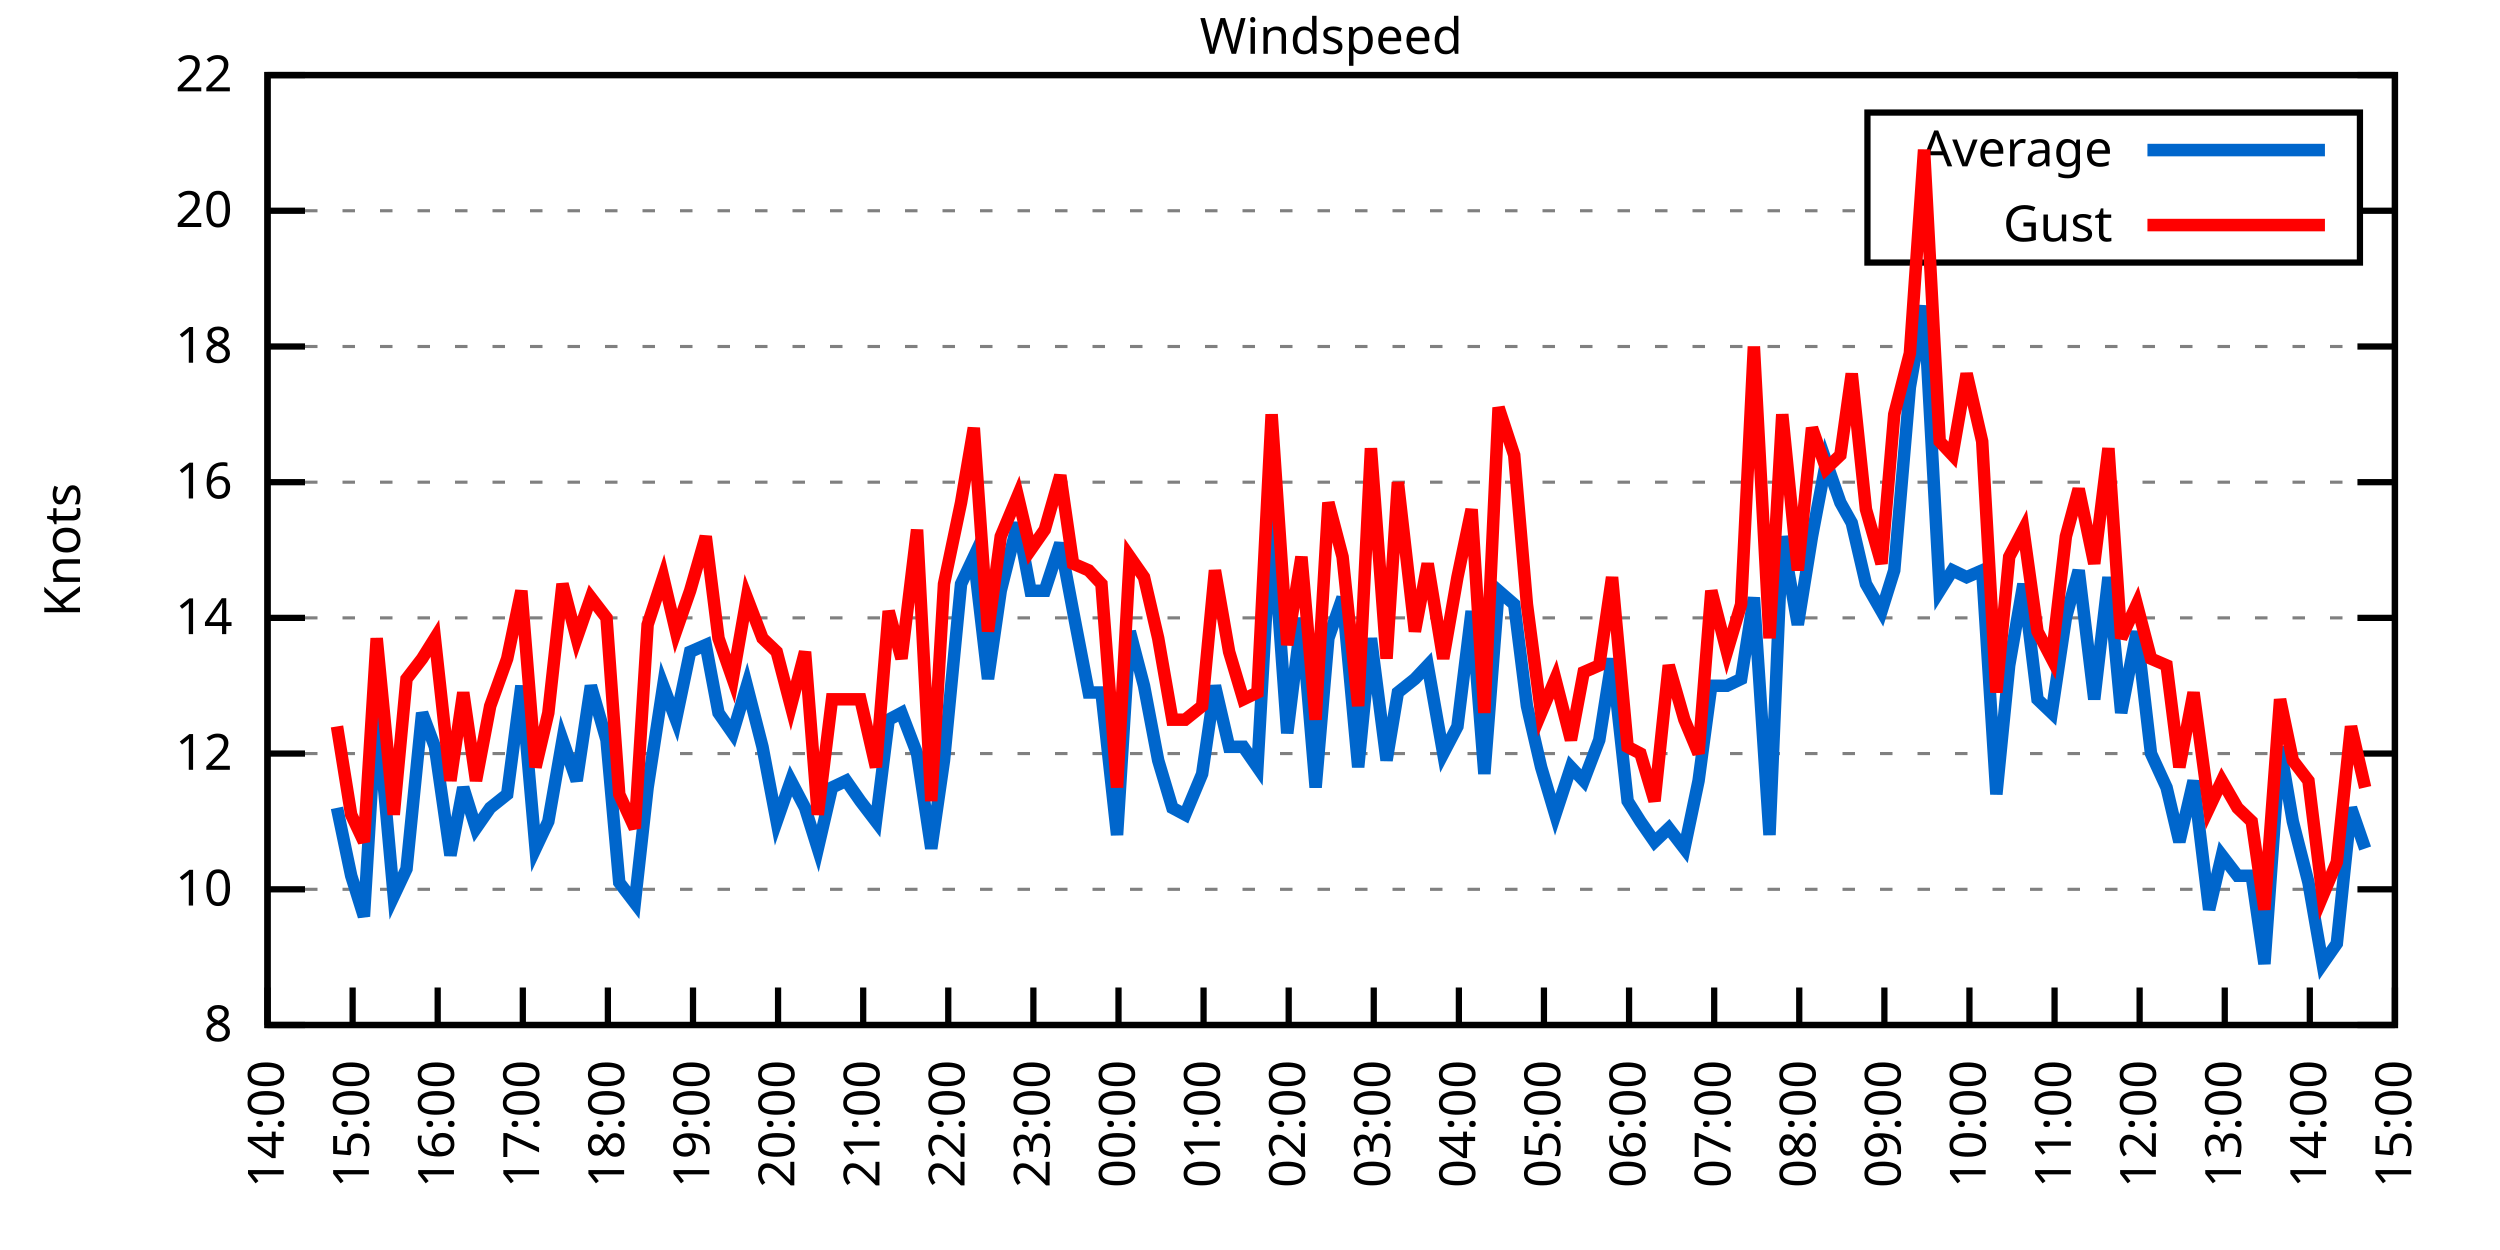
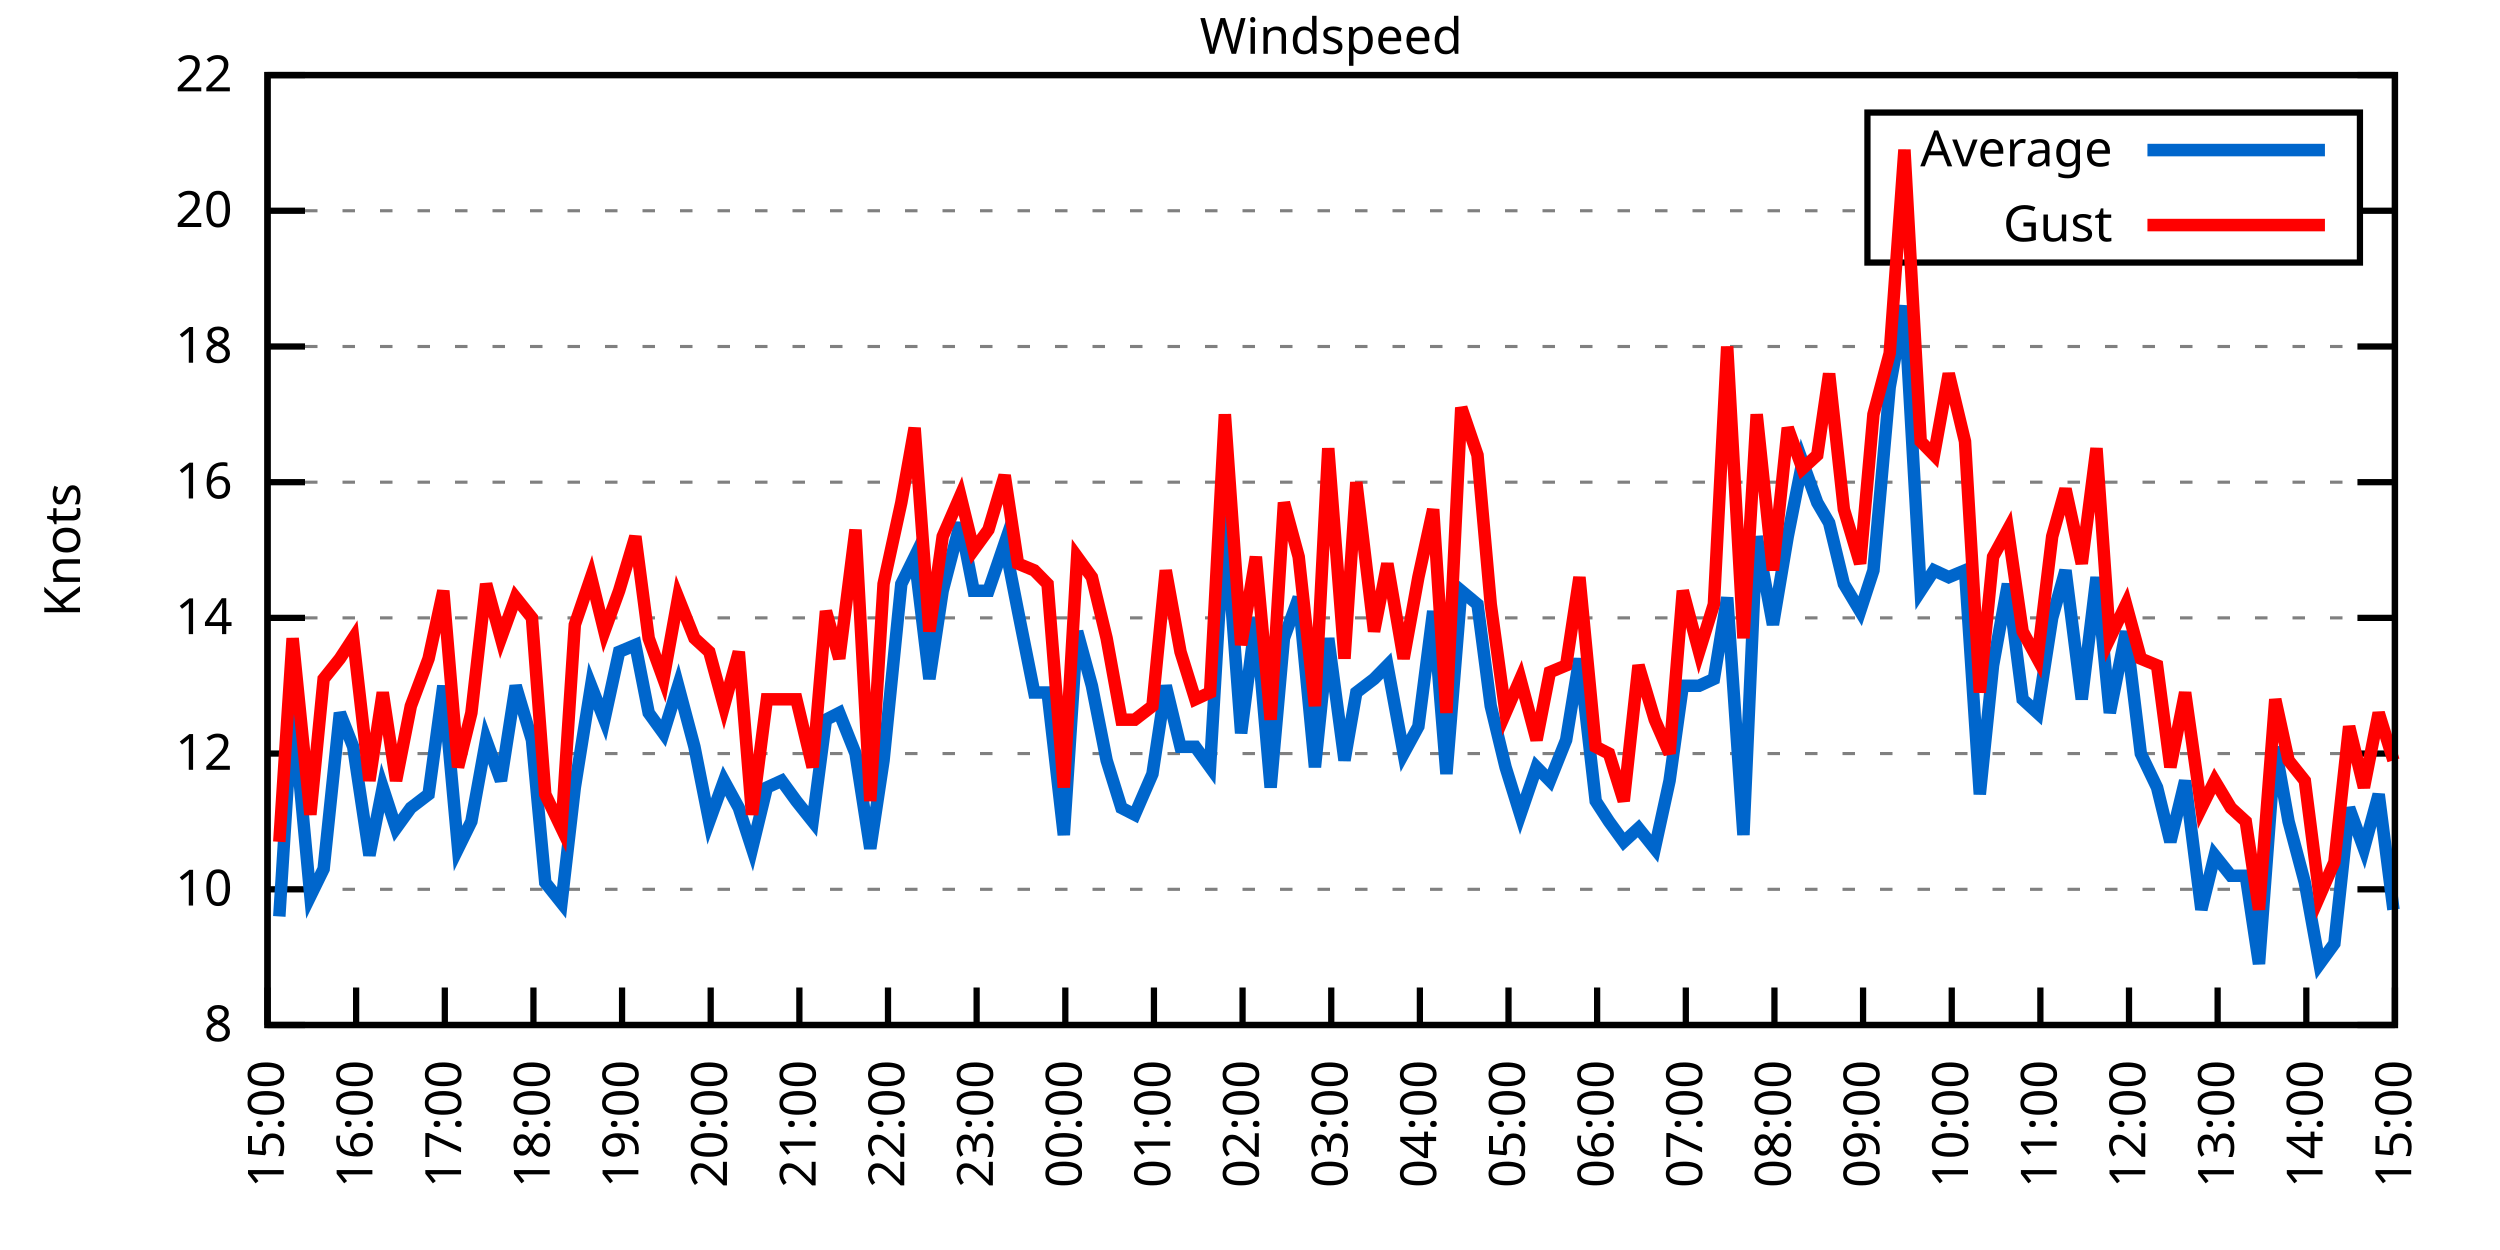
<svg xmlns="http://www.w3.org/2000/svg" xmlns:xlink="http://www.w3.org/1999/xlink" width="400" height="200" viewBox="0 0 400 200">
  <g id="gnuplot_canvas">
    <rect x="0" y="0" width="400" height="200" fill="none" />
    <defs>
      <circle id="gpDot" r="0.5" stroke-width="0.5" stroke="currentColor" />
      <path id="gpPt0" stroke-width="0.333" stroke="currentColor" d="M-1,0 h2 M0,-1 v2" />
      <path id="gpPt1" stroke-width="0.333" stroke="currentColor" d="M-1,-1 L1,1 M1,-1 L-1,1" />
      <path id="gpPt2" stroke-width="0.333" stroke="currentColor" d="M-1,0 L1,0 M0,-1 L0,1 M-1,-1 L1,1 M-1,1 L1,-1" />
      <rect id="gpPt3" stroke-width="0.333" stroke="currentColor" x="-1" y="-1" width="2" height="2" />
      <rect id="gpPt4" stroke-width="0.333" stroke="currentColor" fill="currentColor" x="-1" y="-1" width="2" height="2" />
      <circle id="gpPt5" stroke-width="0.333" stroke="currentColor" cx="0" cy="0" r="1" />
      <use xlink:href="#gpPt5" id="gpPt6" fill="currentColor" stroke="none" />
      <path id="gpPt7" stroke-width="0.333" stroke="currentColor" d="M0,-1.33 L-1.33,0.67 L1.33,0.67 z" />
      <use xlink:href="#gpPt7" id="gpPt8" fill="currentColor" stroke="none" />
      <use xlink:href="#gpPt7" id="gpPt9" stroke="currentColor" transform="rotate(180)" />
      <use xlink:href="#gpPt9" id="gpPt10" fill="currentColor" stroke="none" />
      <use xlink:href="#gpPt3" id="gpPt11" stroke="currentColor" transform="rotate(45)" />
      <use xlink:href="#gpPt11" id="gpPt12" fill="currentColor" stroke="none" />
      <path id="gpPt13" stroke-width="0.333" stroke="currentColor" d="M0,1.330 L1.265,0.411 L0.782,-1.067 L-0.782,-1.076 L-1.265,0.411 z" />
      <use xlink:href="#gpPt13" id="gpPt14" fill="currentColor" stroke="none" />
      <filter id="textbox" filterUnits="objectBoundingBox" x="0" y="0" height="1" width="1">
        <feFlood flood-color="white" flood-opacity="1" result="bgnd" />
        <feComposite in="SourceGraphic" in2="bgnd" operator="atop" />
      </filter>
      <filter id="greybox" filterUnits="objectBoundingBox" x="0" y="0" height="1" width="1">
        <feFlood flood-color="lightgrey" flood-opacity="1" result="grey" />
        <feComposite in="SourceGraphic" in2="grey" operator="atop" />
      </filter>
    </defs>
    <g fill="none" color="white" stroke="currentColor" stroke-width="1.00" stroke-linecap="butt" stroke-linejoin="miter">
</g>
    <g fill="none" color="black" stroke="currentColor" stroke-width="1.00" stroke-linecap="butt" stroke-linejoin="miter">
      <g stroke="none" shape-rendering="crispEdges">
        <polygon fill="rgb(255, 255, 255)" points="42.80,164.00 383.18,164.00 383.18,12.02 42.80,12.02 " />
      </g>
    </g>
    <g fill="none" color="black" stroke="currentColor" stroke-width="1.00" stroke-linecap="butt" stroke-linejoin="miter">
</g>
    <g fill="none" color="black" stroke="black" stroke-width="0.50" stroke-linecap="butt" stroke-linejoin="miter">
</g>
    <g fill="none" color="gray" stroke="currentColor" stroke-width="0.50" stroke-linecap="butt" stroke-linejoin="miter">
      <path stroke="gray" stroke-dasharray="2,4" class="gridline" d="M42.80,164.00 L383.19,164.00  " />
    </g>
    <g fill="none" color="gray" stroke="gray" stroke-width="1.00" stroke-linecap="butt" stroke-linejoin="miter">
</g>
    <g fill="none" color="black" stroke="currentColor" stroke-width="1.00" stroke-linecap="butt" stroke-linejoin="miter">
      <path stroke="black" d="M42.80,164.00 L48.80,164.00 M383.19,164.00 L377.19,164.00  " />
      <g transform="translate(37.20,166.60)" stroke="none" fill="black" font-family="Sans" font-size="8.00" text-anchor="end">
        <text>
          <tspan font-family="Sans"> 8</tspan>
        </text>
      </g>
    </g>
    <g fill="none" color="black" stroke="currentColor" stroke-width="1.00" stroke-linecap="butt" stroke-linejoin="miter">
</g>
    <g fill="none" color="black" stroke="black" stroke-width="0.50" stroke-linecap="butt" stroke-linejoin="miter">
</g>
    <g fill="none" color="gray" stroke="currentColor" stroke-width="0.50" stroke-linecap="butt" stroke-linejoin="miter">
      <path stroke="gray" stroke-dasharray="2,4" class="gridline" d="M42.80,142.29 L383.19,142.29  " />
    </g>
    <g fill="none" color="gray" stroke="gray" stroke-width="1.00" stroke-linecap="butt" stroke-linejoin="miter">
</g>
    <g fill="none" color="black" stroke="currentColor" stroke-width="1.00" stroke-linecap="butt" stroke-linejoin="miter">
      <path stroke="black" d="M42.80,142.29 L48.80,142.29 M383.19,142.29 L377.19,142.29  " />
      <g transform="translate(37.20,144.89)" stroke="none" fill="black" font-family="Sans" font-size="8.00" text-anchor="end">
        <text>
          <tspan font-family="Sans"> 10</tspan>
        </text>
      </g>
    </g>
    <g fill="none" color="black" stroke="currentColor" stroke-width="1.00" stroke-linecap="butt" stroke-linejoin="miter">
</g>
    <g fill="none" color="black" stroke="black" stroke-width="0.50" stroke-linecap="butt" stroke-linejoin="miter">
</g>
    <g fill="none" color="gray" stroke="currentColor" stroke-width="0.50" stroke-linecap="butt" stroke-linejoin="miter">
      <path stroke="gray" stroke-dasharray="2,4" class="gridline" d="M42.80,120.57 L383.19,120.57  " />
    </g>
    <g fill="none" color="gray" stroke="gray" stroke-width="1.00" stroke-linecap="butt" stroke-linejoin="miter">
</g>
    <g fill="none" color="black" stroke="currentColor" stroke-width="1.00" stroke-linecap="butt" stroke-linejoin="miter">
      <path stroke="black" d="M42.80,120.57 L48.80,120.57 M383.19,120.57 L377.19,120.57  " />
      <g transform="translate(37.20,123.17)" stroke="none" fill="black" font-family="Sans" font-size="8.00" text-anchor="end">
        <text>
          <tspan font-family="Sans"> 12</tspan>
        </text>
      </g>
    </g>
    <g fill="none" color="black" stroke="currentColor" stroke-width="1.00" stroke-linecap="butt" stroke-linejoin="miter">
</g>
    <g fill="none" color="black" stroke="black" stroke-width="0.50" stroke-linecap="butt" stroke-linejoin="miter">
</g>
    <g fill="none" color="gray" stroke="currentColor" stroke-width="0.50" stroke-linecap="butt" stroke-linejoin="miter">
      <path stroke="gray" stroke-dasharray="2,4" class="gridline" d="M42.80,98.86 L383.19,98.86  " />
    </g>
    <g fill="none" color="gray" stroke="gray" stroke-width="1.00" stroke-linecap="butt" stroke-linejoin="miter">
</g>
    <g fill="none" color="black" stroke="currentColor" stroke-width="1.00" stroke-linecap="butt" stroke-linejoin="miter">
      <path stroke="black" d="M42.80,98.86 L48.80,98.86 M383.19,98.86 L377.19,98.86  " />
      <g transform="translate(37.20,101.46)" stroke="none" fill="black" font-family="Sans" font-size="8.00" text-anchor="end">
        <text>
          <tspan font-family="Sans"> 14</tspan>
        </text>
      </g>
    </g>
    <g fill="none" color="black" stroke="currentColor" stroke-width="1.00" stroke-linecap="butt" stroke-linejoin="miter">
</g>
    <g fill="none" color="black" stroke="black" stroke-width="0.50" stroke-linecap="butt" stroke-linejoin="miter">
</g>
    <g fill="none" color="gray" stroke="currentColor" stroke-width="0.50" stroke-linecap="butt" stroke-linejoin="miter">
      <path stroke="gray" stroke-dasharray="2,4" class="gridline" d="M42.80,77.15 L383.19,77.15  " />
    </g>
    <g fill="none" color="gray" stroke="gray" stroke-width="1.00" stroke-linecap="butt" stroke-linejoin="miter">
</g>
    <g fill="none" color="black" stroke="currentColor" stroke-width="1.00" stroke-linecap="butt" stroke-linejoin="miter">
      <path stroke="black" d="M42.80,77.15 L48.80,77.15 M383.19,77.15 L377.19,77.15  " />
      <g transform="translate(37.20,79.75)" stroke="none" fill="black" font-family="Sans" font-size="8.00" text-anchor="end">
        <text>
          <tspan font-family="Sans"> 16</tspan>
        </text>
      </g>
    </g>
    <g fill="none" color="black" stroke="currentColor" stroke-width="1.00" stroke-linecap="butt" stroke-linejoin="miter">
</g>
    <g fill="none" color="black" stroke="black" stroke-width="0.50" stroke-linecap="butt" stroke-linejoin="miter">
</g>
    <g fill="none" color="gray" stroke="currentColor" stroke-width="0.50" stroke-linecap="butt" stroke-linejoin="miter">
      <path stroke="gray" stroke-dasharray="2,4" class="gridline" d="M42.80,55.44 L383.19,55.44  " />
    </g>
    <g fill="none" color="gray" stroke="gray" stroke-width="1.00" stroke-linecap="butt" stroke-linejoin="miter">
</g>
    <g fill="none" color="black" stroke="currentColor" stroke-width="1.00" stroke-linecap="butt" stroke-linejoin="miter">
      <path stroke="black" d="M42.80,55.44 L48.80,55.44 M383.19,55.44 L377.19,55.44  " />
      <g transform="translate(37.20,58.04)" stroke="none" fill="black" font-family="Sans" font-size="8.00" text-anchor="end">
        <text>
          <tspan font-family="Sans"> 18</tspan>
        </text>
      </g>
    </g>
    <g fill="none" color="black" stroke="currentColor" stroke-width="1.00" stroke-linecap="butt" stroke-linejoin="miter">
</g>
    <g fill="none" color="black" stroke="black" stroke-width="0.50" stroke-linecap="butt" stroke-linejoin="miter">
</g>
    <g fill="none" color="gray" stroke="currentColor" stroke-width="0.50" stroke-linecap="butt" stroke-linejoin="miter">
      <path stroke="gray" stroke-dasharray="2,4" class="gridline" d="M42.80,33.72 L298.79,33.72 M377.59,33.72 L383.19,33.72  " />
    </g>
    <g fill="none" color="gray" stroke="gray" stroke-width="1.00" stroke-linecap="butt" stroke-linejoin="miter">
</g>
    <g fill="none" color="black" stroke="currentColor" stroke-width="1.00" stroke-linecap="butt" stroke-linejoin="miter">
      <path stroke="black" d="M42.80,33.72 L48.80,33.72 M383.19,33.72 L377.19,33.72  " />
      <g transform="translate(37.20,36.32)" stroke="none" fill="black" font-family="Sans" font-size="8.00" text-anchor="end">
        <text>
          <tspan font-family="Sans"> 20</tspan>
        </text>
      </g>
    </g>
    <g fill="none" color="black" stroke="currentColor" stroke-width="1.00" stroke-linecap="butt" stroke-linejoin="miter">
</g>
    <g fill="none" color="black" stroke="black" stroke-width="0.50" stroke-linecap="butt" stroke-linejoin="miter">
</g>
    <g fill="none" color="gray" stroke="currentColor" stroke-width="0.50" stroke-linecap="butt" stroke-linejoin="miter">
      <path stroke="gray" stroke-dasharray="2,4" class="gridline" d="M42.80,12.01 L383.19,12.01  " />
    </g>
    <g fill="none" color="gray" stroke="gray" stroke-width="1.00" stroke-linecap="butt" stroke-linejoin="miter">
</g>
    <g fill="none" color="black" stroke="currentColor" stroke-width="1.00" stroke-linecap="butt" stroke-linejoin="miter">
      <path stroke="black" d="M42.80,12.01 L48.80,12.01 M383.19,12.01 L377.19,12.01  " />
      <g transform="translate(37.20,14.61)" stroke="none" fill="black" font-family="Sans" font-size="8.00" text-anchor="end">
        <text>
          <tspan font-family="Sans"> 22</tspan>
        </text>
      </g>
    </g>
    <g fill="none" color="black" stroke="currentColor" stroke-width="1.00" stroke-linecap="butt" stroke-linejoin="miter">
      <path stroke="black" d="M42.80,164.00 L42.80,158.00  " />
      <g transform="translate(45.40,169.60) rotate(270.00)" stroke="none" fill="black" font-family="Sans" font-size="8.00" text-anchor="end">
        <text>
-           <tspan font-family="Sans">14:00</tspan>
-         </text>
-       </g>
-     </g>
-     <g fill="none" color="black" stroke="currentColor" stroke-width="1.00" stroke-linecap="butt" stroke-linejoin="miter">
-       <path stroke="black" d="M56.42,164.00 L56.42,158.00  " />
-       <g transform="translate(59.02,169.60) rotate(270.00)" stroke="none" fill="black" font-family="Sans" font-size="8.00" text-anchor="end">
-         <text>
          <tspan font-family="Sans">15:00</tspan>
        </text>
      </g>
    </g>
    <g fill="none" color="black" stroke="currentColor" stroke-width="1.00" stroke-linecap="butt" stroke-linejoin="miter">
-       <path stroke="black" d="M70.03,164.00 L70.03,158.00  " />
-       <g transform="translate(72.63,169.60) rotate(270.00)" stroke="none" fill="black" font-family="Sans" font-size="8.00" text-anchor="end">
+       <path stroke="black" d="M56.98,164.00 L56.98,158.00  " />
+       <g transform="translate(59.58,169.60) rotate(270.00)" stroke="none" fill="black" font-family="Sans" font-size="8.00" text-anchor="end">
        <text>
          <tspan font-family="Sans">16:00</tspan>
        </text>
      </g>
    </g>
    <g fill="none" color="black" stroke="currentColor" stroke-width="1.00" stroke-linecap="butt" stroke-linejoin="miter">
-       <path stroke="black" d="M83.65,164.00 L83.65,158.00  " />
-       <g transform="translate(86.25,169.60) rotate(270.00)" stroke="none" fill="black" font-family="Sans" font-size="8.00" text-anchor="end">
+       <path stroke="black" d="M71.17,164.00 L71.17,158.00  " />
+       <g transform="translate(73.77,169.60) rotate(270.00)" stroke="none" fill="black" font-family="Sans" font-size="8.00" text-anchor="end">
        <text>
          <tspan font-family="Sans">17:00</tspan>
        </text>
      </g>
    </g>
    <g fill="none" color="black" stroke="currentColor" stroke-width="1.00" stroke-linecap="butt" stroke-linejoin="miter">
-       <path stroke="black" d="M97.26,164.00 L97.26,158.00  " />
-       <g transform="translate(99.86,169.60) rotate(270.00)" stroke="none" fill="black" font-family="Sans" font-size="8.00" text-anchor="end">
+       <path stroke="black" d="M85.35,164.00 L85.35,158.00  " />
+       <g transform="translate(87.95,169.60) rotate(270.00)" stroke="none" fill="black" font-family="Sans" font-size="8.00" text-anchor="end">
        <text>
          <tspan font-family="Sans">18:00</tspan>
        </text>
      </g>
    </g>
    <g fill="none" color="black" stroke="currentColor" stroke-width="1.00" stroke-linecap="butt" stroke-linejoin="miter">
-       <path stroke="black" d="M110.88,164.00 L110.88,158.00  " />
-       <g transform="translate(113.48,169.60) rotate(270.00)" stroke="none" fill="black" font-family="Sans" font-size="8.00" text-anchor="end">
+       <path stroke="black" d="M99.53,164.00 L99.53,158.00  " />
+       <g transform="translate(102.13,169.60) rotate(270.00)" stroke="none" fill="black" font-family="Sans" font-size="8.00" text-anchor="end">
        <text>
          <tspan font-family="Sans">19:00</tspan>
        </text>
      </g>
    </g>
    <g fill="none" color="black" stroke="currentColor" stroke-width="1.00" stroke-linecap="butt" stroke-linejoin="miter">
-       <path stroke="black" d="M124.49,164.00 L124.49,158.00  " />
-       <g transform="translate(127.09,169.60) rotate(270.00)" stroke="none" fill="black" font-family="Sans" font-size="8.00" text-anchor="end">
+       <path stroke="black" d="M113.71,164.00 L113.71,158.00  " />
+       <g transform="translate(116.31,169.60) rotate(270.00)" stroke="none" fill="black" font-family="Sans" font-size="8.00" text-anchor="end">
        <text>
          <tspan font-family="Sans">20:00</tspan>
        </text>
      </g>
    </g>
    <g fill="none" color="black" stroke="currentColor" stroke-width="1.00" stroke-linecap="butt" stroke-linejoin="miter">
-       <path stroke="black" d="M138.11,164.00 L138.11,158.00  " />
-       <g transform="translate(140.71,169.60) rotate(270.00)" stroke="none" fill="black" font-family="Sans" font-size="8.00" text-anchor="end">
+       <path stroke="black" d="M127.90,164.00 L127.90,158.00  " />
+       <g transform="translate(130.50,169.60) rotate(270.00)" stroke="none" fill="black" font-family="Sans" font-size="8.00" text-anchor="end">
        <text>
          <tspan font-family="Sans">21:00</tspan>
        </text>
      </g>
    </g>
    <g fill="none" color="black" stroke="currentColor" stroke-width="1.00" stroke-linecap="butt" stroke-linejoin="miter">
-       <path stroke="black" d="M151.72,164.00 L151.72,158.00  " />
-       <g transform="translate(154.32,169.60) rotate(270.00)" stroke="none" fill="black" font-family="Sans" font-size="8.00" text-anchor="end">
+       <path stroke="black" d="M142.08,164.00 L142.08,158.00  " />
+       <g transform="translate(144.68,169.60) rotate(270.00)" stroke="none" fill="black" font-family="Sans" font-size="8.00" text-anchor="end">
        <text>
          <tspan font-family="Sans">22:00</tspan>
        </text>
      </g>
    </g>
    <g fill="none" color="black" stroke="currentColor" stroke-width="1.00" stroke-linecap="butt" stroke-linejoin="miter">
-       <path stroke="black" d="M165.34,164.00 L165.34,158.00  " />
-       <g transform="translate(167.94,169.60) rotate(270.00)" stroke="none" fill="black" font-family="Sans" font-size="8.00" text-anchor="end">
+       <path stroke="black" d="M156.26,164.00 L156.26,158.00  " />
+       <g transform="translate(158.86,169.60) rotate(270.00)" stroke="none" fill="black" font-family="Sans" font-size="8.00" text-anchor="end">
        <text>
          <tspan font-family="Sans">23:00</tspan>
        </text>
      </g>
    </g>
    <g fill="none" color="black" stroke="currentColor" stroke-width="1.00" stroke-linecap="butt" stroke-linejoin="miter">
-       <path stroke="black" d="M178.96,164.00 L178.96,158.00  " />
-       <g transform="translate(181.56,169.60) rotate(270.00)" stroke="none" fill="black" font-family="Sans" font-size="8.00" text-anchor="end">
+       <path stroke="black" d="M170.45,164.00 L170.45,158.00  " />
+       <g transform="translate(173.05,169.60) rotate(270.00)" stroke="none" fill="black" font-family="Sans" font-size="8.00" text-anchor="end">
        <text>
          <tspan font-family="Sans">00:00</tspan>
        </text>
      </g>
    </g>
    <g fill="none" color="black" stroke="currentColor" stroke-width="1.00" stroke-linecap="butt" stroke-linejoin="miter">
-       <path stroke="black" d="M192.57,164.00 L192.57,158.00  " />
-       <g transform="translate(195.17,169.60) rotate(270.00)" stroke="none" fill="black" font-family="Sans" font-size="8.00" text-anchor="end">
+       <path stroke="black" d="M184.63,164.00 L184.63,158.00  " />
+       <g transform="translate(187.23,169.60) rotate(270.00)" stroke="none" fill="black" font-family="Sans" font-size="8.00" text-anchor="end">
        <text>
          <tspan font-family="Sans">01:00</tspan>
        </text>
      </g>
    </g>
    <g fill="none" color="black" stroke="currentColor" stroke-width="1.00" stroke-linecap="butt" stroke-linejoin="miter">
-       <path stroke="black" d="M206.19,164.00 L206.19,158.00  " />
-       <g transform="translate(208.79,169.60) rotate(270.00)" stroke="none" fill="black" font-family="Sans" font-size="8.00" text-anchor="end">
+       <path stroke="black" d="M198.81,164.00 L198.81,158.00  " />
+       <g transform="translate(201.41,169.60) rotate(270.00)" stroke="none" fill="black" font-family="Sans" font-size="8.00" text-anchor="end">
        <text>
          <tspan font-family="Sans">02:00</tspan>
        </text>
      </g>
    </g>
    <g fill="none" color="black" stroke="currentColor" stroke-width="1.00" stroke-linecap="butt" stroke-linejoin="miter">
-       <path stroke="black" d="M219.80,164.00 L219.80,158.00  " />
-       <g transform="translate(222.40,169.60) rotate(270.00)" stroke="none" fill="black" font-family="Sans" font-size="8.00" text-anchor="end">
+       <path stroke="black" d="M213.00,164.00 L213.00,158.00  " />
+       <g transform="translate(215.60,169.60) rotate(270.00)" stroke="none" fill="black" font-family="Sans" font-size="8.00" text-anchor="end">
        <text>
          <tspan font-family="Sans">03:00</tspan>
        </text>
      </g>
    </g>
    <g fill="none" color="black" stroke="currentColor" stroke-width="1.00" stroke-linecap="butt" stroke-linejoin="miter">
-       <path stroke="black" d="M233.42,164.00 L233.42,158.00  " />
-       <g transform="translate(236.02,169.60) rotate(270.00)" stroke="none" fill="black" font-family="Sans" font-size="8.00" text-anchor="end">
+       <path stroke="black" d="M227.18,164.00 L227.18,158.00  " />
+       <g transform="translate(229.78,169.60) rotate(270.00)" stroke="none" fill="black" font-family="Sans" font-size="8.00" text-anchor="end">
        <text>
          <tspan font-family="Sans">04:00</tspan>
        </text>
      </g>
    </g>
    <g fill="none" color="black" stroke="currentColor" stroke-width="1.00" stroke-linecap="butt" stroke-linejoin="miter">
-       <path stroke="black" d="M247.03,164.00 L247.03,158.00  " />
-       <g transform="translate(249.63,169.60) rotate(270.00)" stroke="none" fill="black" font-family="Sans" font-size="8.00" text-anchor="end">
+       <path stroke="black" d="M241.36,164.00 L241.36,158.00  " />
+       <g transform="translate(243.96,169.60) rotate(270.00)" stroke="none" fill="black" font-family="Sans" font-size="8.00" text-anchor="end">
        <text>
          <tspan font-family="Sans">05:00</tspan>
        </text>
      </g>
    </g>
    <g fill="none" color="black" stroke="currentColor" stroke-width="1.00" stroke-linecap="butt" stroke-linejoin="miter">
-       <path stroke="black" d="M260.65,164.00 L260.65,158.00  " />
-       <g transform="translate(263.25,169.60) rotate(270.00)" stroke="none" fill="black" font-family="Sans" font-size="8.00" text-anchor="end">
+       <path stroke="black" d="M255.54,164.00 L255.54,158.00  " />
+       <g transform="translate(258.14,169.60) rotate(270.00)" stroke="none" fill="black" font-family="Sans" font-size="8.00" text-anchor="end">
        <text>
          <tspan font-family="Sans">06:00</tspan>
        </text>
      </g>
    </g>
    <g fill="none" color="black" stroke="currentColor" stroke-width="1.00" stroke-linecap="butt" stroke-linejoin="miter">
-       <path stroke="black" d="M274.27,164.00 L274.27,158.00  " />
-       <g transform="translate(276.87,169.60) rotate(270.00)" stroke="none" fill="black" font-family="Sans" font-size="8.00" text-anchor="end">
+       <path stroke="black" d="M269.73,164.00 L269.73,158.00  " />
+       <g transform="translate(272.33,169.60) rotate(270.00)" stroke="none" fill="black" font-family="Sans" font-size="8.00" text-anchor="end">
        <text>
          <tspan font-family="Sans">07:00</tspan>
        </text>
      </g>
    </g>
    <g fill="none" color="black" stroke="currentColor" stroke-width="1.00" stroke-linecap="butt" stroke-linejoin="miter">
-       <path stroke="black" d="M287.88,164.00 L287.88,158.00  " />
-       <g transform="translate(290.48,169.60) rotate(270.00)" stroke="none" fill="black" font-family="Sans" font-size="8.00" text-anchor="end">
+       <path stroke="black" d="M283.91,164.00 L283.91,158.00  " />
+       <g transform="translate(286.51,169.60) rotate(270.00)" stroke="none" fill="black" font-family="Sans" font-size="8.00" text-anchor="end">
        <text>
          <tspan font-family="Sans">08:00</tspan>
        </text>
      </g>
    </g>
    <g fill="none" color="black" stroke="currentColor" stroke-width="1.00" stroke-linecap="butt" stroke-linejoin="miter">
-       <path stroke="black" d="M301.50,164.00 L301.50,158.00  " />
-       <g transform="translate(304.10,169.60) rotate(270.00)" stroke="none" fill="black" font-family="Sans" font-size="8.00" text-anchor="end">
+       <path stroke="black" d="M298.09,164.00 L298.09,158.00  " />
+       <g transform="translate(300.69,169.60) rotate(270.00)" stroke="none" fill="black" font-family="Sans" font-size="8.00" text-anchor="end">
        <text>
          <tspan font-family="Sans">09:00</tspan>
        </text>
      </g>
    </g>
    <g fill="none" color="black" stroke="currentColor" stroke-width="1.00" stroke-linecap="butt" stroke-linejoin="miter">
-       <path stroke="black" d="M315.11,164.00 L315.11,158.00  " />
-       <g transform="translate(317.71,169.60) rotate(270.00)" stroke="none" fill="black" font-family="Sans" font-size="8.00" text-anchor="end">
+       <path stroke="black" d="M312.28,164.00 L312.28,158.00  " />
+       <g transform="translate(314.88,169.60) rotate(270.00)" stroke="none" fill="black" font-family="Sans" font-size="8.00" text-anchor="end">
        <text>
          <tspan font-family="Sans">10:00</tspan>
        </text>
      </g>
    </g>
    <g fill="none" color="black" stroke="currentColor" stroke-width="1.00" stroke-linecap="butt" stroke-linejoin="miter">
-       <path stroke="black" d="M328.73,164.00 L328.73,158.00  " />
-       <g transform="translate(331.33,169.60) rotate(270.00)" stroke="none" fill="black" font-family="Sans" font-size="8.00" text-anchor="end">
+       <path stroke="black" d="M326.46,164.00 L326.46,158.00  " />
+       <g transform="translate(329.06,169.60) rotate(270.00)" stroke="none" fill="black" font-family="Sans" font-size="8.00" text-anchor="end">
        <text>
          <tspan font-family="Sans">11:00</tspan>
        </text>
      </g>
    </g>
    <g fill="none" color="black" stroke="currentColor" stroke-width="1.00" stroke-linecap="butt" stroke-linejoin="miter">
-       <path stroke="black" d="M342.34,164.00 L342.34,158.00  " />
-       <g transform="translate(344.94,169.60) rotate(270.00)" stroke="none" fill="black" font-family="Sans" font-size="8.00" text-anchor="end">
+       <path stroke="black" d="M340.64,164.00 L340.64,158.00  " />
+       <g transform="translate(343.24,169.60) rotate(270.00)" stroke="none" fill="black" font-family="Sans" font-size="8.00" text-anchor="end">
        <text>
          <tspan font-family="Sans">12:00</tspan>
        </text>
      </g>
    </g>
    <g fill="none" color="black" stroke="currentColor" stroke-width="1.00" stroke-linecap="butt" stroke-linejoin="miter">
-       <path stroke="black" d="M355.96,164.00 L355.96,158.00  " />
-       <g transform="translate(358.56,169.60) rotate(270.00)" stroke="none" fill="black" font-family="Sans" font-size="8.00" text-anchor="end">
+       <path stroke="black" d="M354.82,164.00 L354.82,158.00  " />
+       <g transform="translate(357.42,169.60) rotate(270.00)" stroke="none" fill="black" font-family="Sans" font-size="8.00" text-anchor="end">
        <text>
          <tspan font-family="Sans">13:00</tspan>
        </text>
      </g>
    </g>
    <g fill="none" color="black" stroke="currentColor" stroke-width="1.00" stroke-linecap="butt" stroke-linejoin="miter">
-       <path stroke="black" d="M369.57,164.00 L369.57,158.00  " />
-       <g transform="translate(372.17,169.60) rotate(270.00)" stroke="none" fill="black" font-family="Sans" font-size="8.00" text-anchor="end">
+       <path stroke="black" d="M369.01,164.00 L369.01,158.00  " />
+       <g transform="translate(371.61,169.60) rotate(270.00)" stroke="none" fill="black" font-family="Sans" font-size="8.00" text-anchor="end">
        <text>
          <tspan font-family="Sans">14:00</tspan>
        </text>
      </g>
    </g>
    <g fill="none" color="black" stroke="currentColor" stroke-width="1.00" stroke-linecap="butt" stroke-linejoin="miter">
      <path stroke="black" d="M383.19,164.00 L383.19,158.00  " />
      <g transform="translate(385.79,169.60) rotate(270.00)" stroke="none" fill="black" font-family="Sans" font-size="8.00" text-anchor="end">
        <text>
          <tspan font-family="Sans">15:00</tspan>
        </text>
      </g>
    </g>
    <g fill="none" color="black" stroke="currentColor" stroke-width="1.00" stroke-linecap="butt" stroke-linejoin="miter">
</g>
    <g fill="none" color="black" stroke="currentColor" stroke-width="1.00" stroke-linecap="butt" stroke-linejoin="miter">
      <path stroke="black" d="M42.80,12.01 L42.80,164.00 L383.19,164.00 L383.19,12.01 L42.80,12.01 Z  " />
    </g>
    <g fill="none" color="black" stroke="currentColor" stroke-width="1.00" stroke-linecap="butt" stroke-linejoin="miter">
</g>
    <g fill="none" color="black" stroke="currentColor" stroke-width="1.00" stroke-linecap="butt" stroke-linejoin="miter">
      <path stroke="black" d="M298.79,42.01 L298.79,18.01 L377.59,18.01 L377.59,42.01 L298.79,42.01 Z  " />
    </g>
    <g id="Windspeed_plot_1">
      <g fill="none" color="white" stroke="black" stroke-width="2.00" stroke-linecap="butt" stroke-linejoin="miter">
</g>
      <g fill="none" color="black" stroke="currentColor" stroke-width="2.00" stroke-linecap="butt" stroke-linejoin="miter">
        <g transform="translate(337.99,26.61)" stroke="none" fill="black" font-family="Sans" font-size="8.00" text-anchor="end">
          <text>
            <tspan font-family="Sans">Average</tspan>
          </text>
        </g>
      </g>
      <g fill="none" color="black" stroke="currentColor" stroke-width="2.00" stroke-linecap="butt" stroke-linejoin="miter">
-         <path stroke="rgb(  0, 102, 204)" d="M343.59,24.01 L371.99,24.01 M53.92,129.26 L56.19,140.12 L58.23,146.63 L60.27,112.97 L63.00,143.37 L65.04,139.03   L67.54,114.06 L69.58,119.49 L72.07,136.86 L74.12,126.00 L76.16,132.52 L78.43,129.26 L81.15,127.09 L83.42,109.72   L85.69,135.77 L87.73,131.43 L90.00,118.40 L92.27,124.92 L94.54,109.72 L97.04,118.40 L99.08,141.20 L101.57,144.46   L103.62,126.00 L106.11,109.72 L108.15,115.15 L110.42,104.29 L112.92,103.20 L114.96,114.06 L117.23,117.32 L119.50,109.72   L122.00,119.49 L124.27,131.43 L126.54,124.92 L128.81,129.26 L130.85,135.77 L133.12,126.00 L135.39,124.92 L137.66,128.17   L140.15,131.43 L142.19,115.15 L144.24,114.06 L146.73,120.57 L149.00,135.77 L151.04,121.66 L153.77,93.43 L155.81,89.09   L158.08,108.63 L160.12,94.52 L162.84,83.66 L164.89,94.52 L167.16,94.52 L169.65,86.92 L171.69,97.78 L174.19,110.80   L176.23,110.80 L178.73,133.60 L180.77,101.03 L183.04,109.72 L185.31,121.66 L187.58,129.26 L189.62,130.35 L192.34,123.83   L194.39,109.72 L196.66,119.49 L198.93,119.49 L201.19,122.75 L203.46,82.58 L205.96,117.32 L208.23,98.86 L210.50,126.00   L212.54,102.12 L214.81,95.60 L217.31,122.75 L219.35,102.12 L221.85,121.66 L223.66,110.80 L226.38,108.63 L228.43,106.46   L230.92,120.57 L233.19,116.23 L235.46,97.78 L237.50,123.83 L239.77,94.52 L242.27,96.69 L244.31,112.97 L246.58,122.75   L248.85,130.35 L251.35,122.75 L253.39,124.92 L255.88,118.40 L257.93,105.38 L260.42,128.17 L262.47,131.43 L264.73,134.69   L267.00,132.52 L269.50,135.77 L271.77,124.92 L273.81,109.72 L276.31,109.72 L278.58,108.63 L280.62,95.60 L283.12,133.60   L285.16,85.83 L287.65,99.95 L289.92,85.83 L292.19,73.89 L294.46,80.41 L296.28,83.66 L298.55,93.43 L301.04,97.78   L303.08,91.26 L305.58,61.95 L307.85,48.92 L310.35,94.52 L312.39,91.26 L314.66,92.35 L317.15,91.26 L319.42,127.09   L321.47,106.46 L323.74,93.43 L326.00,111.89 L328.27,114.06 L330.54,98.86 L332.59,91.26 L335.08,111.89 L337.35,92.35   L339.39,114.06 L341.89,101.03 L344.16,120.57 L346.65,126.00 L348.70,134.69 L350.97,124.92 L353.46,145.54 L355.50,136.86   L358.00,140.12 L360.27,140.12 L362.31,154.23 L364.81,119.49 L366.85,131.43 L369.35,141.20 L371.62,154.23 L373.89,150.97   L376.16,129.26 L378.42,135.77  " />
+         <path stroke="rgb(  0, 102, 204)" d="M343.59,24.01 L371.99,24.01 M44.69,146.63 L46.82,112.97 L49.66,143.37 L51.78,139.03 L54.38,114.06 L56.51,119.49   L59.11,136.86 L61.24,126.00 L63.37,132.52 L65.73,129.26 L68.57,127.09 L70.93,109.72 L73.29,135.77 L75.42,131.43   L77.78,118.40 L80.15,124.92 L82.51,109.72 L85.11,118.40 L87.24,141.20 L89.84,144.46 L91.97,126.00 L94.57,109.72   L96.70,115.15 L99.06,104.29 L101.66,103.20 L103.79,114.06 L106.15,117.32 L108.51,109.72 L111.11,119.49 L113.48,131.43   L115.84,124.92 L118.21,129.26 L120.33,135.77 L122.70,126.00 L125.06,124.92 L127.42,128.17 L130.02,131.43 L132.15,115.15   L134.28,114.06 L136.88,120.57 L139.24,135.77 L141.37,121.66 L144.21,93.43 L146.34,89.09 L148.70,108.63 L150.83,94.52   L153.66,83.66 L155.79,94.52 L158.15,94.52 L160.75,86.92 L162.88,97.78 L165.48,110.80 L167.61,110.80 L170.21,133.60   L172.34,101.03 L174.70,109.72 L177.06,121.66 L179.43,129.26 L181.56,130.35 L184.39,123.83 L186.52,109.72 L188.88,119.49   L191.25,119.49 L193.61,122.75 L195.98,82.58 L198.58,117.32 L200.94,98.86 L203.30,126.00 L205.43,102.12 L207.79,95.60   L210.39,122.75 L212.52,102.12 L215.12,121.66 L217.01,110.80 L219.85,108.63 L221.98,106.46 L224.58,120.57 L226.94,116.23   L229.31,97.78 L231.43,123.83 L233.80,94.52 L236.40,96.69 L238.52,112.97 L240.89,122.75 L243.25,130.35 L245.85,122.75   L247.98,124.92 L250.58,118.40 L252.71,105.38 L255.31,128.17 L257.43,131.43 L259.80,134.69 L262.16,132.52 L264.76,135.77   L267.13,124.92 L269.25,109.72 L271.85,109.72 L274.22,108.63 L276.35,95.60 L278.95,133.60 L281.07,85.83 L283.67,99.95   L286.04,85.83 L288.40,73.89 L290.76,80.41 L292.66,83.66 L295.02,93.43 L297.62,97.78 L299.75,91.26 L302.35,61.95   L304.71,48.92 L307.31,94.52 L309.44,91.26 L311.80,92.35 L314.40,91.26 L316.77,127.09 L318.89,106.46 L321.26,93.43   L323.62,111.89 L325.99,114.06 L328.35,98.86 L330.48,91.26 L333.08,111.89 L335.44,92.35 L337.57,114.06 L340.17,101.03   L342.53,120.57 L345.13,126.00 L347.26,134.69 L349.62,124.92 L352.22,145.54 L354.35,136.86 L356.95,140.12 L359.32,140.12   L361.44,154.23 L364.04,119.49 L366.17,131.43 L368.77,141.20 L371.13,154.23 L373.50,150.97 L375.86,129.26 L378.23,135.77   L380.59,127.09 L382.95,145.54  " />
      </g>
    </g>
    <g id="Windspeed_plot_2">
      <g fill="none" color="black" stroke="currentColor" stroke-width="2.00" stroke-linecap="butt" stroke-linejoin="miter">
        <g transform="translate(337.99,38.61)" stroke="none" fill="black" font-family="Sans" font-size="8.00" text-anchor="end">
          <text>
            <tspan font-family="Sans">Gust</tspan>
          </text>
        </g>
      </g>
      <g fill="none" color="black" stroke="currentColor" stroke-width="2.00" stroke-linecap="butt" stroke-linejoin="miter">
-         <path stroke="rgb(255,   0,   0)" d="M343.59,36.01 L371.99,36.01 M53.92,116.23 L56.19,130.35 L58.23,134.69 L60.27,102.12 L63.00,130.35 L65.04,108.63   L67.54,105.38 L69.58,102.12 L72.07,124.92 L74.12,110.80 L76.16,124.92 L78.43,112.97 L81.15,105.38 L83.42,94.52   L85.69,122.75 L87.73,114.06 L90.00,93.43 L92.27,102.12 L94.54,95.60 L97.04,98.86 L99.08,127.09 L101.57,132.52   L103.62,99.95 L106.11,92.35 L108.15,101.03 L110.42,94.52 L112.92,85.83 L114.96,102.12 L117.23,108.63 L119.50,95.60   L122.00,102.12 L124.27,104.29 L126.54,112.97 L128.81,104.29 L130.85,130.35 L133.12,111.89 L135.39,111.89 L137.66,111.89   L140.15,122.75 L142.19,97.78 L144.24,105.38 L146.73,84.75 L149.00,128.17 L151.04,93.43 L153.77,80.41 L155.81,68.46   L158.08,101.03 L160.12,85.83 L162.84,79.32 L164.89,88.00 L167.16,84.75 L169.65,76.06 L171.69,90.18 L174.19,91.26   L176.23,93.43 L178.73,126.00 L180.77,89.09 L183.04,92.35 L185.31,102.12 L187.58,115.15 L189.62,115.15 L192.34,112.97   L194.39,91.26 L196.66,104.29 L198.93,111.89 L201.19,110.80 L203.46,66.29 L205.96,103.20 L208.23,89.09 L210.50,115.15   L212.54,80.41 L214.81,89.09 L217.31,112.97 L219.35,71.72 L221.85,105.38 L223.66,77.15 L226.38,101.03 L228.43,90.18   L230.92,105.38 L233.19,92.35 L235.46,81.49 L237.50,114.06 L239.77,65.21 L242.27,72.81 L244.31,96.69 L246.58,114.06   L248.85,108.63 L251.35,118.40 L253.39,107.55 L255.88,106.46 L257.93,92.35 L260.42,119.49 L262.47,120.57 L264.73,128.17   L267.00,106.46 L269.50,115.15 L271.77,120.57 L273.81,94.52 L276.31,104.29 L278.58,96.69 L280.62,55.44 L283.12,102.12   L285.16,66.29 L287.65,91.26 L289.92,68.46 L292.19,74.98 L294.46,72.81 L296.28,59.78 L298.55,81.49 L301.04,90.18   L303.08,66.29 L305.58,56.52 L307.85,23.95 L310.35,70.63 L312.39,72.81 L314.66,59.78 L317.15,70.63 L319.42,110.80   L321.47,89.09 L323.74,84.75 L326.00,101.03 L328.27,105.38 L330.54,85.83 L332.59,78.23 L335.08,90.18 L337.35,71.72   L339.39,102.12 L341.89,96.69 L344.16,105.38 L346.65,106.46 L348.70,122.75 L350.97,110.80 L353.46,129.26 L355.50,124.92   L358.00,129.26 L360.27,131.43 L362.31,145.54 L364.81,111.89 L366.85,121.66 L369.35,124.92 L371.62,143.37 L373.89,137.94   L376.16,116.23 L378.42,126.00  " />
+         <path stroke="rgb(255,   0,   0)" d="M343.59,36.01 L371.99,36.01 M44.69,134.69 L46.82,102.12 L49.66,130.35 L51.78,108.63 L54.38,105.38 L56.51,102.12   L59.11,124.92 L61.24,110.80 L63.37,124.92 L65.73,112.97 L68.57,105.38 L70.93,94.52 L73.29,122.75 L75.42,114.06   L77.78,93.43 L80.15,102.12 L82.51,95.60 L85.11,98.86 L87.24,127.09 L89.84,132.52 L91.97,99.95 L94.57,92.35   L96.70,101.03 L99.06,94.52 L101.66,85.83 L103.79,102.12 L106.15,108.63 L108.51,95.60 L111.11,102.12 L113.48,104.29   L115.84,112.97 L118.21,104.29 L120.33,130.35 L122.70,111.89 L125.06,111.89 L127.42,111.89 L130.02,122.75 L132.15,97.78   L134.28,105.38 L136.88,84.75 L139.24,128.17 L141.37,93.43 L144.21,80.41 L146.34,68.46 L148.70,101.03 L150.83,85.83   L153.66,79.32 L155.79,88.00 L158.15,84.75 L160.75,76.06 L162.88,90.18 L165.48,91.26 L167.61,93.43 L170.21,126.00   L172.34,89.09 L174.70,92.35 L177.06,102.12 L179.43,115.15 L181.56,115.15 L184.39,112.97 L186.52,91.26 L188.88,104.29   L191.25,111.89 L193.61,110.80 L195.98,66.29 L198.58,103.20 L200.94,89.09 L203.30,115.15 L205.43,80.41 L207.79,89.09   L210.39,112.97 L212.52,71.72 L215.12,105.38 L217.01,77.15 L219.85,101.03 L221.98,90.18 L224.58,105.38 L226.94,92.35   L229.31,81.49 L231.43,114.06 L233.80,65.21 L236.40,72.81 L238.52,96.69 L240.89,114.06 L243.25,108.63 L245.85,118.40   L247.98,107.55 L250.58,106.46 L252.71,92.35 L255.31,119.49 L257.43,120.57 L259.80,128.17 L262.16,106.46 L264.76,115.15   L267.13,120.57 L269.25,94.52 L271.85,104.29 L274.22,96.69 L276.35,55.44 L278.95,102.12 L281.07,66.29 L283.67,91.26   L286.04,68.46 L288.40,74.98 L290.76,72.81 L292.66,59.78 L295.02,81.49 L297.62,90.18 L299.75,66.29 L302.35,56.52   L304.71,23.95 L307.31,70.63 L309.44,72.81 L311.80,59.78 L314.40,70.63 L316.77,110.80 L318.89,89.09 L321.26,84.75   L323.62,101.03 L325.99,105.38 L328.35,85.83 L330.48,78.23 L333.08,90.18 L335.44,71.72 L337.57,102.12 L340.17,96.69   L342.53,105.38 L345.13,106.46 L347.26,122.75 L349.62,110.80 L352.22,129.26 L354.35,124.92 L356.95,129.26 L359.32,131.43   L361.44,145.54 L364.04,111.89 L366.17,121.66 L368.77,124.92 L371.13,143.37 L373.50,137.94 L375.86,116.23 L378.23,126.00   L380.59,114.06 L382.95,121.66  " />
      </g>
    </g>
    <g fill="none" color="black" stroke="currentColor" stroke-width="2.00" stroke-linecap="butt" stroke-linejoin="miter">
</g>
    <g fill="none" color="black" stroke="black" stroke-width="1.00" stroke-linecap="butt" stroke-linejoin="miter">
</g>
    <g fill="none" color="black" stroke="currentColor" stroke-width="1.00" stroke-linecap="butt" stroke-linejoin="miter">
      <path stroke="black" d="M42.80,12.01 L42.80,164.00 L383.19,164.00 L383.19,12.01 L42.80,12.01 Z  " />
      <g transform="translate(12.80,88.01) rotate(270.00)" stroke="none" fill="black" font-family="Sans" font-size="8.00" text-anchor="middle">
        <text>
          <tspan font-family="Sans">Knots</tspan>
        </text>
      </g>
    </g>
    <g fill="none" color="black" stroke="currentColor" stroke-width="1.00" stroke-linecap="butt" stroke-linejoin="miter">
</g>
    <g fill="none" color="black" stroke="currentColor" stroke-width="1.00" stroke-linecap="butt" stroke-linejoin="miter">
      <g transform="translate(212.99,8.61)" stroke="none" fill="black" font-family="Sans" font-size="8.00" text-anchor="middle">
        <text>
          <tspan font-family="Sans">Windspeed</tspan>
        </text>
      </g>
    </g>
    <g fill="none" color="black" stroke="currentColor" stroke-width="1.00" stroke-linecap="butt" stroke-linejoin="miter">
</g>
  </g>
</svg>
